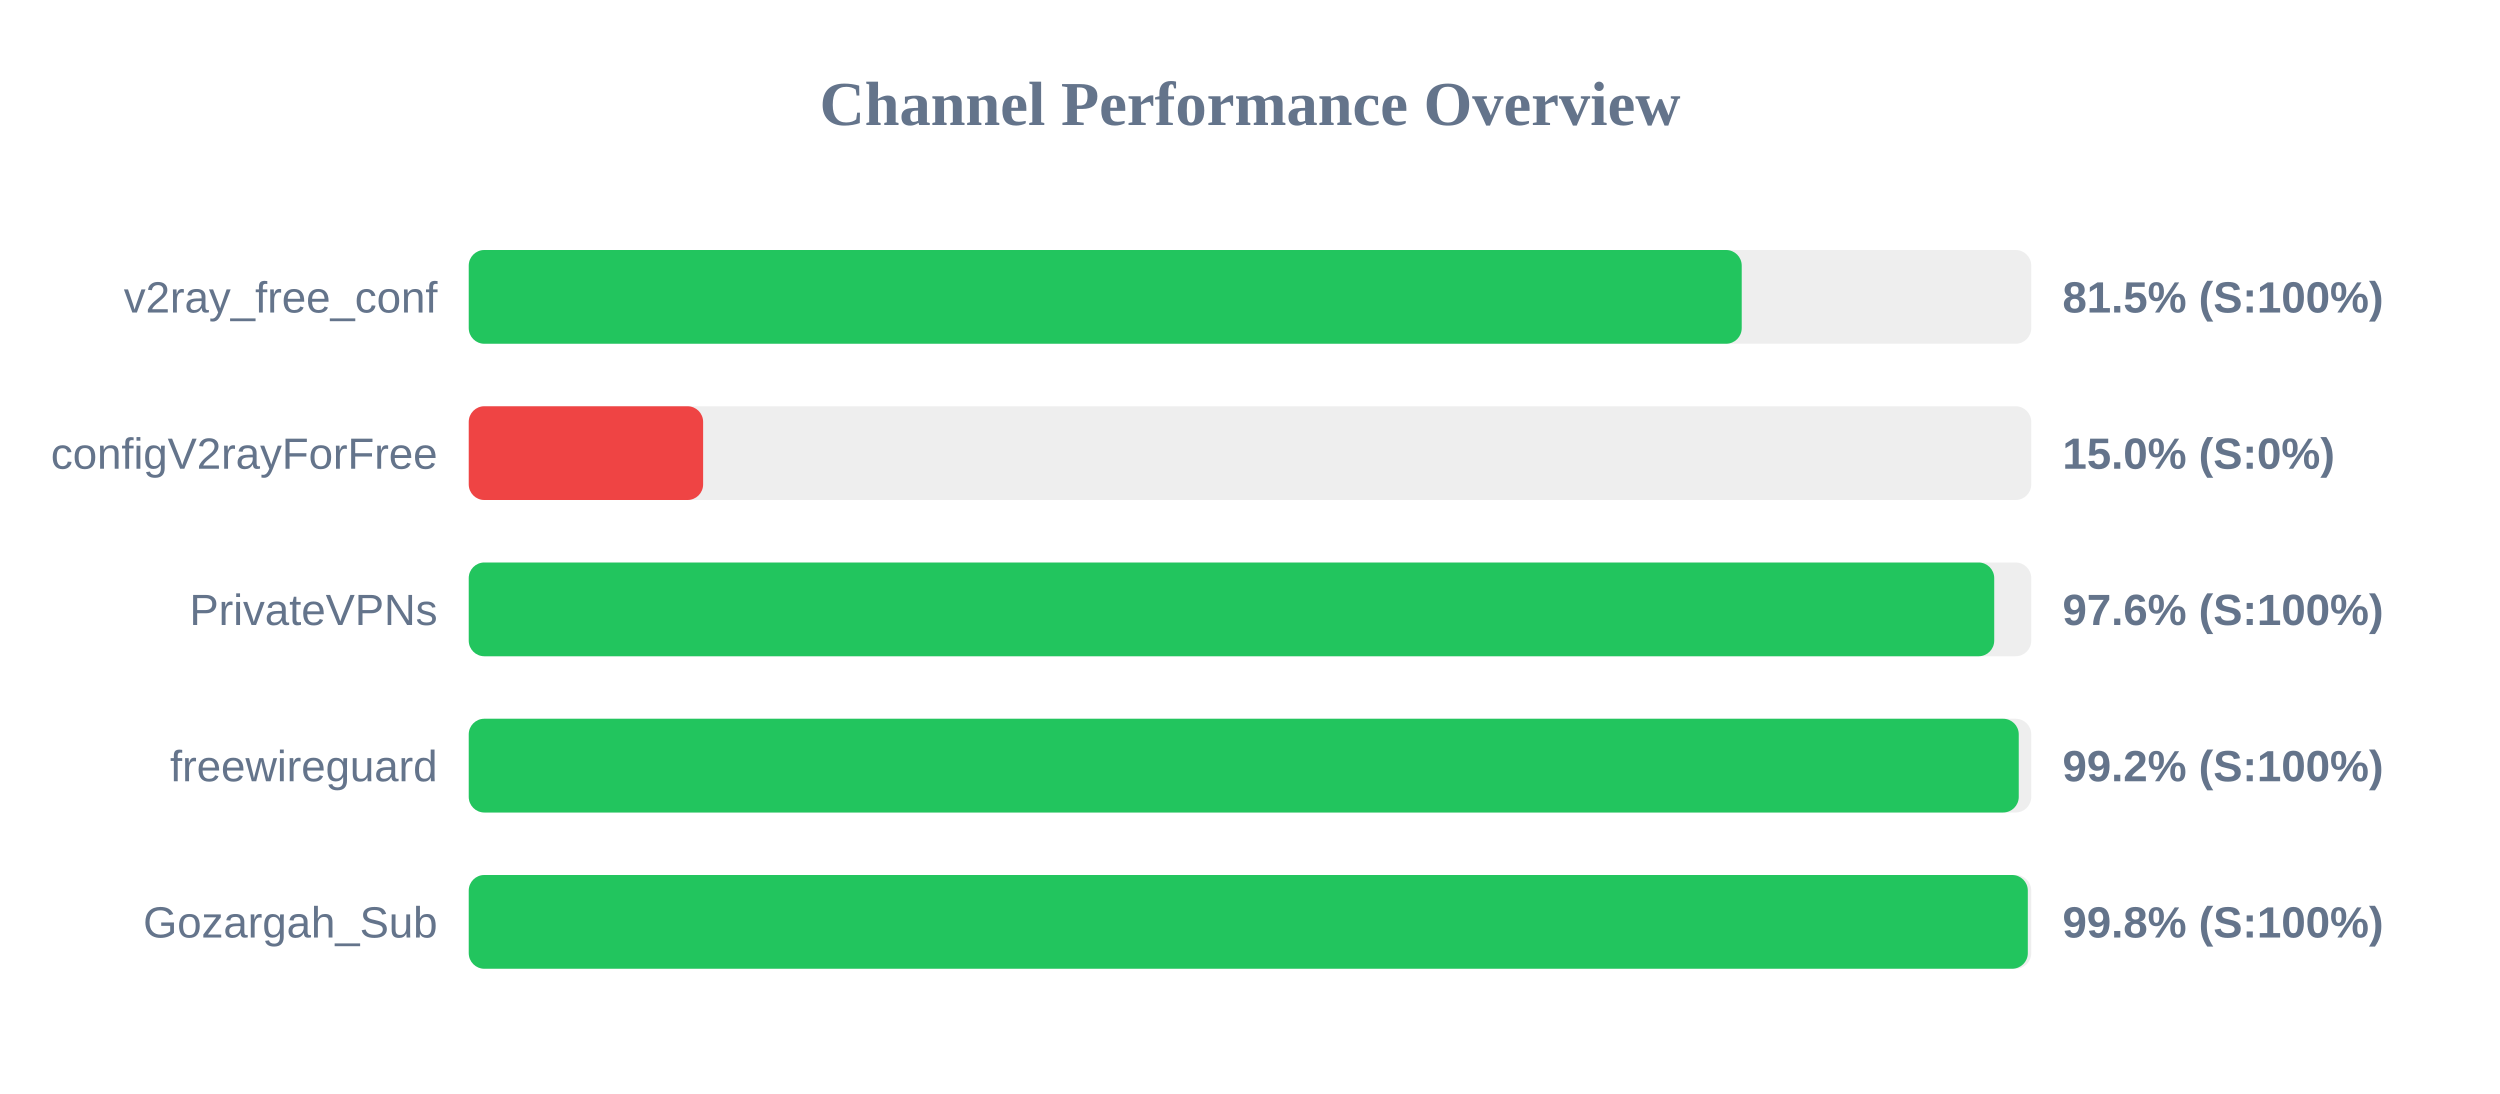
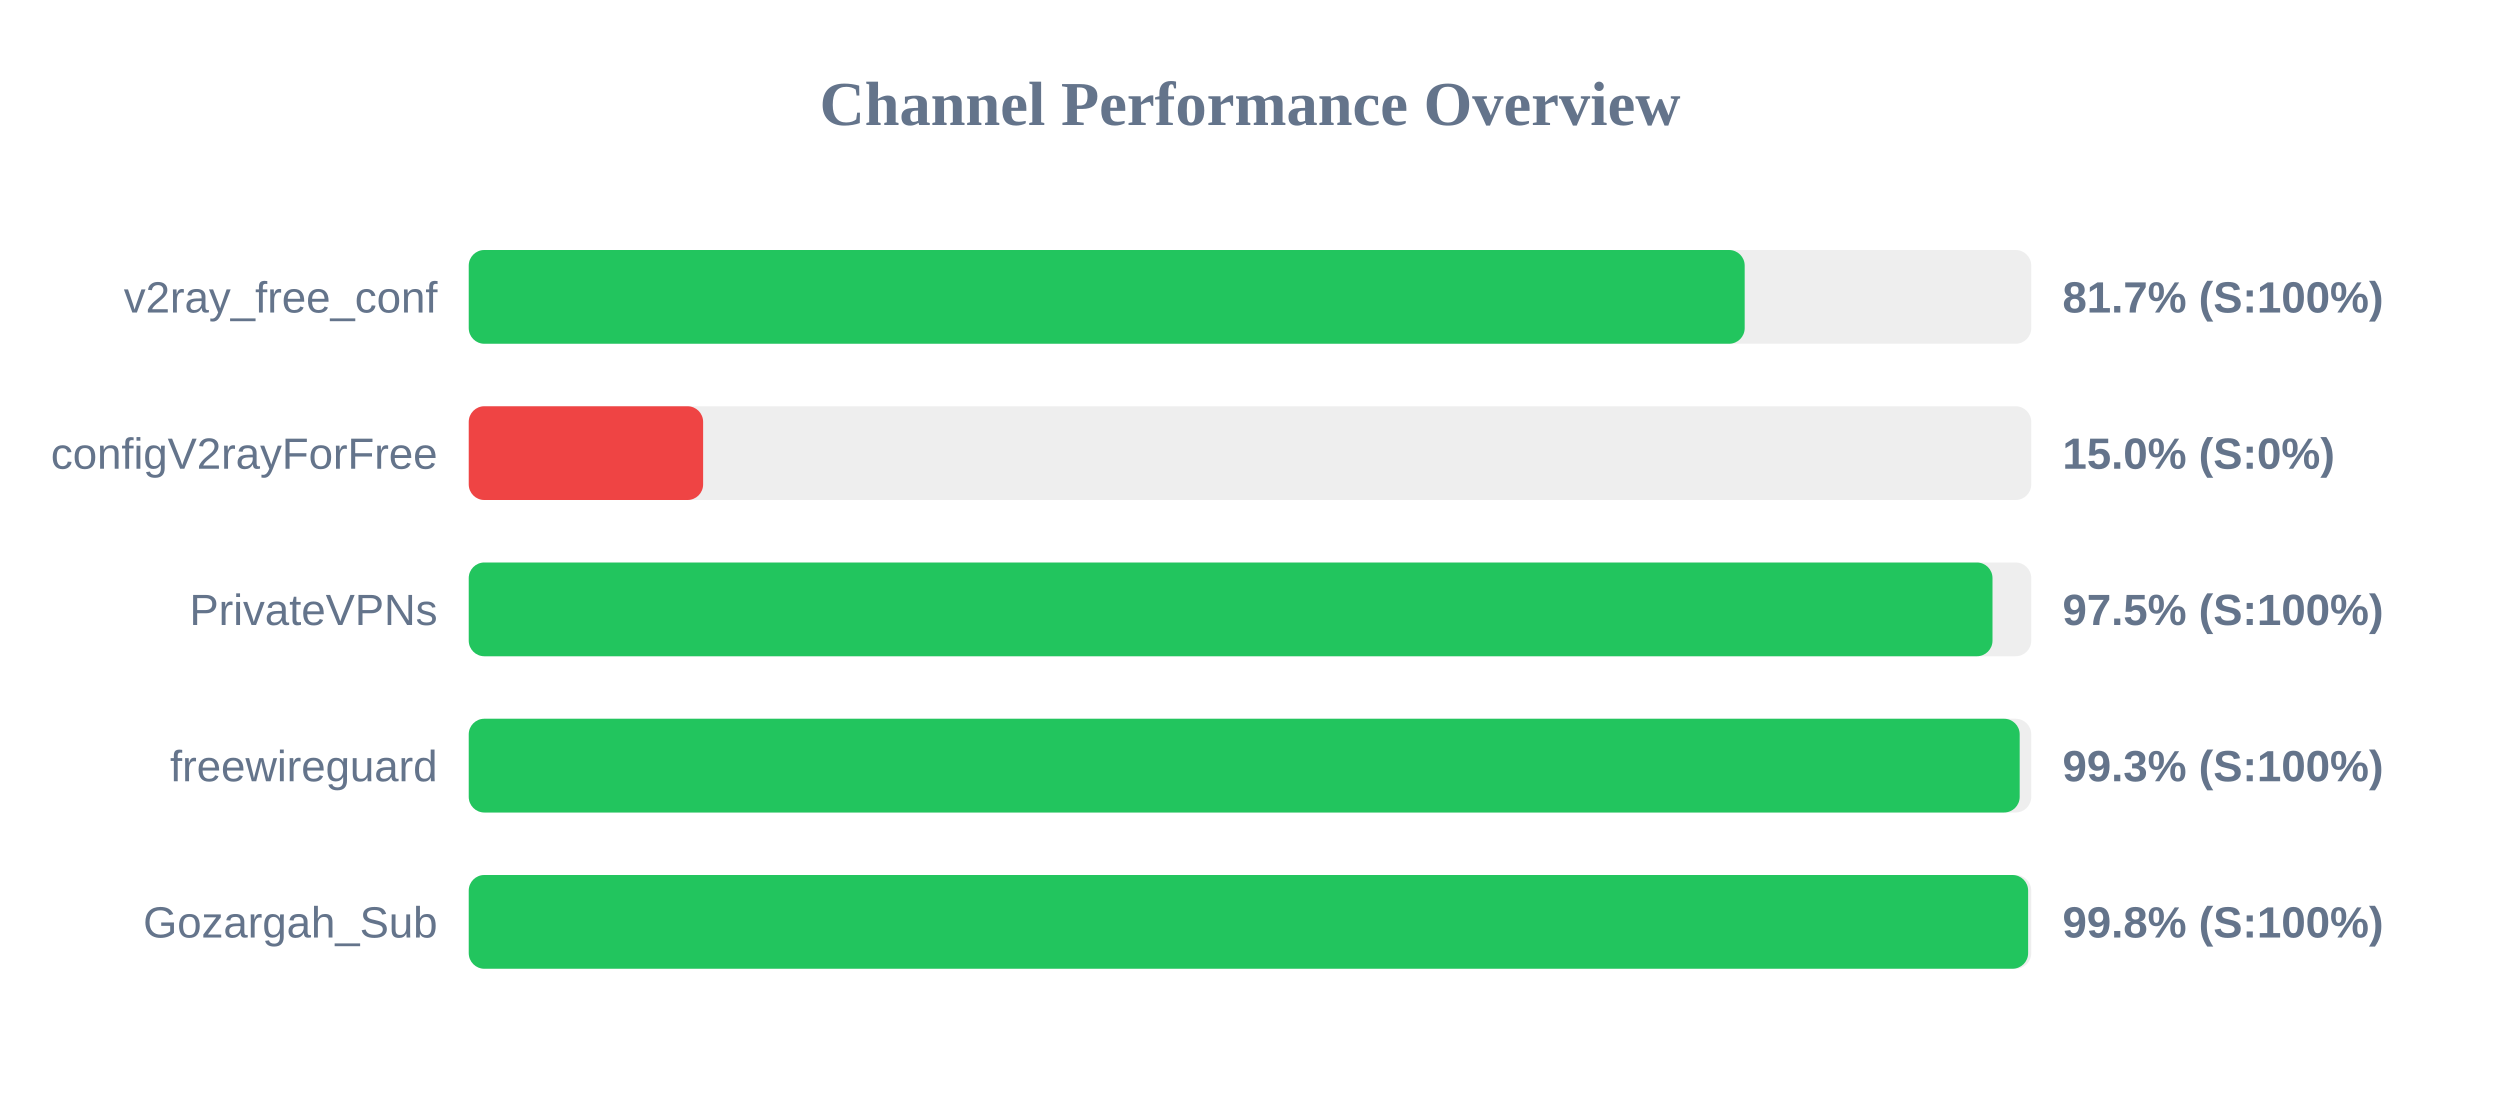
<svg xmlns="http://www.w3.org/2000/svg" width="800" height="350" version="1.1">
  <style>
        .row { font: 14px Arial; fill: #64748b; }
        .score { font: bold 14px Arial; fill: #64748b; }
    </style>
  <text x="400" y="40" text-anchor="middle" font-size="20px" font-weight="bold" fill="#64748b">Channel Performance Overview</text>
  <rect x="150" y="80" width="500" height="30" fill="#eee" rx="5" />
-   <rect x="150" y="80" width="407.35" height="30" fill="#22c55e" rx="5" />
+   <rect x="150" y="80" width="408.3" height="30" fill="#22c55e" rx="5" />
  <text x="140" y="100" text-anchor="end" class="row">v2ray_free_conf</text>
-   <text x="660" y="100" text-anchor="start" class="score">81.5% (S:100%)</text>
+   <text x="660" y="100" text-anchor="start" class="score">81.7% (S:100%)</text>
  <rect x="150" y="130" width="500" height="30" fill="#eee" rx="5" />
  <rect x="150" y="130" width="75.0" height="30" fill="#ef4444" rx="5" />
  <text x="140" y="150" text-anchor="end" class="row">configV2rayForFree</text>
  <text x="660" y="150" text-anchor="start" class="score">15.0% (S:0%)</text>
  <rect x="150" y="180" width="500" height="30" fill="#eee" rx="5" />
-   <rect x="150" y="180" width="488.15" height="30" fill="#22c55e" rx="5" />
+   <rect x="150" y="180" width="487.6" height="30" fill="#22c55e" rx="5" />
  <text x="140" y="200" text-anchor="end" class="row">PrivateVPNs</text>
-   <text x="660" y="200" text-anchor="start" class="score">97.6% (S:100%)</text>
+   <text x="660" y="200" text-anchor="start" class="score">97.5% (S:100%)</text>
  <rect x="150" y="230" width="500" height="30" fill="#eee" rx="5" />
-   <rect x="150" y="230" width="496.0" height="30" fill="#22c55e" rx="5" />
+   <rect x="150" y="230" width="496.3" height="30" fill="#22c55e" rx="5" />
  <text x="140" y="250" text-anchor="end" class="row">freewireguard</text>
-   <text x="660" y="250" text-anchor="start" class="score">99.2% (S:100%)</text>
+   <text x="660" y="250" text-anchor="start" class="score">99.3% (S:100%)</text>
  <rect x="150" y="280" width="500" height="30" fill="#eee" rx="5" />
-   <rect x="150" y="280" width="498.9" height="30" fill="#22c55e" rx="5" />
+   <rect x="150" y="280" width="499.0" height="30" fill="#22c55e" rx="5" />
  <text x="140" y="300" text-anchor="end" class="row">Gozargah_Sub</text>
  <text x="660" y="300" text-anchor="start" class="score">99.8% (S:100%)</text>
</svg>
